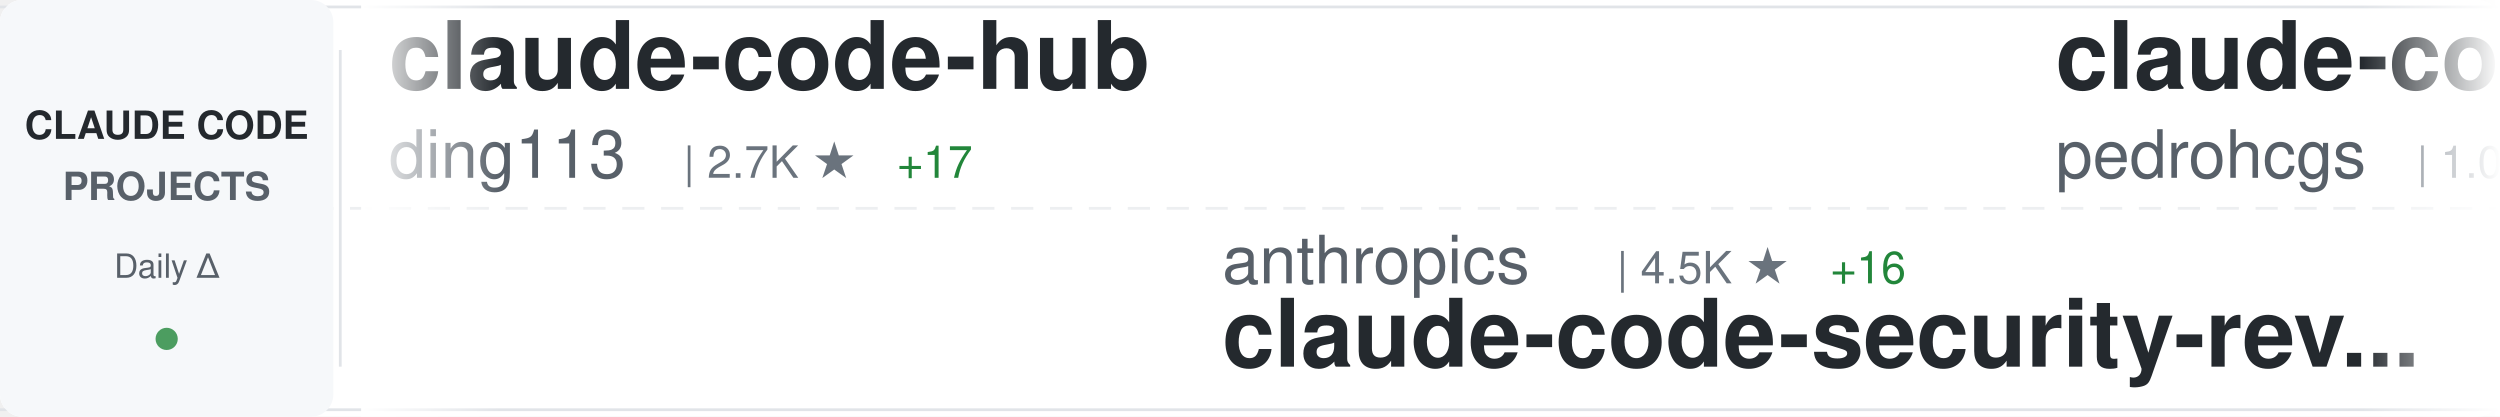
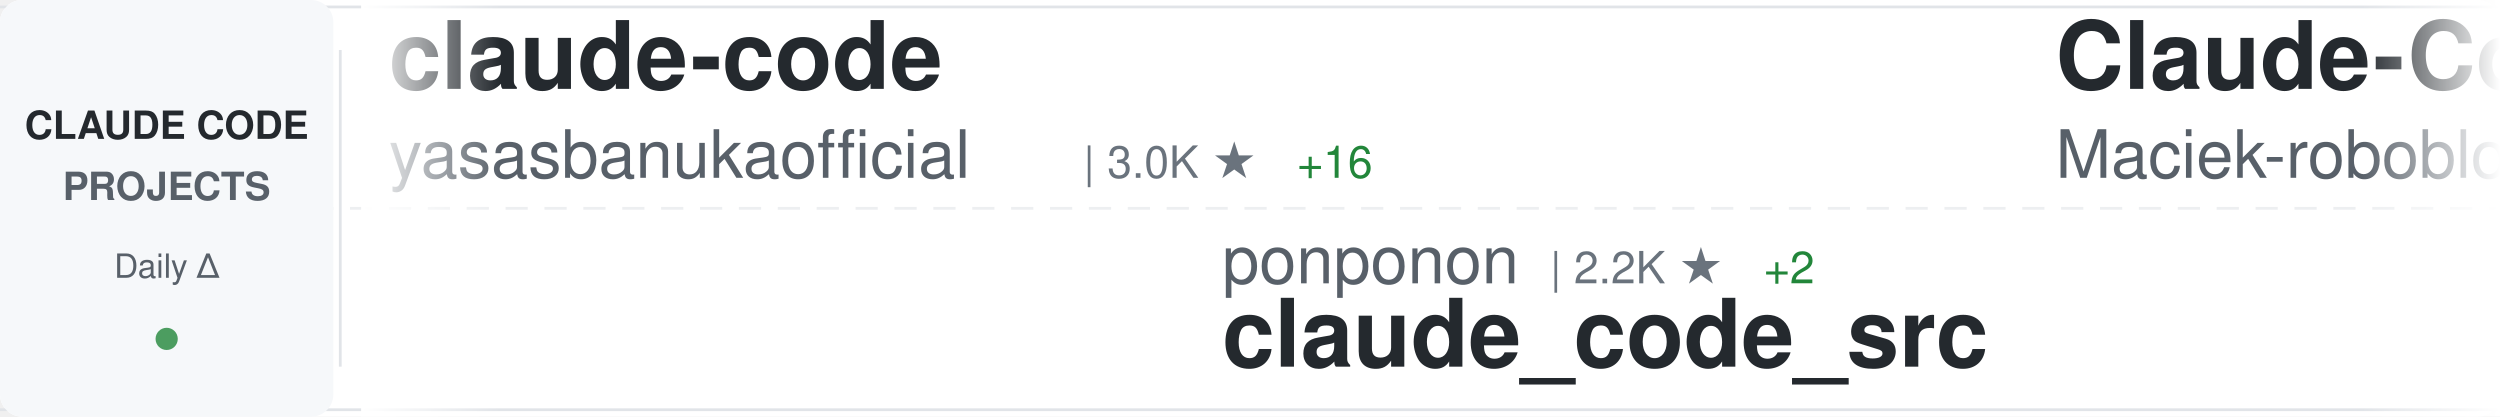
<svg xmlns="http://www.w3.org/2000/svg" width="900" height="150">
  <defs>
    <linearGradient id="awesomeLeftFade" x1="0%" y1="0%" x2="100%" y2="0%">
      <stop offset="0%" style="stop-color:#ffffff;stop-opacity:1" />
      <stop offset="100%" style="stop-color:#ffffff;stop-opacity:0" />
    </linearGradient>
    <linearGradient id="awesomeRightFade" x1="0%" y1="0%" x2="100%" y2="0%">
      <stop offset="0%" style="stop-color:#ffffff;stop-opacity:0" />
      <stop offset="100%" style="stop-color:#ffffff;stop-opacity:1" />
    </linearGradient>
  </defs>
  <rect width="900" height="150" fill="#ffffff" rx="8" />
  <rect x="0" y="2" width="900" height="1" fill="#e1e4e8" />
  <rect x="0" y="147" width="900" height="1" fill="#e1e4e8" />
  <line x1="0" y1="75" x2="900" y2="75" stroke="#e1e4e8" stroke-width="1" stroke-dasharray="8 6" opacity="0.6" />
  <rect x="0" y="0" width="120" height="150" fill="#f6f8fa" rx="8" />
  <text x="60" y="50" font-family="-apple-system, BlinkMacSystemFont, 'Segoe UI', Helvetica, Arial, sans-serif" font-size="14" font-weight="600" fill="#24292e" text-anchor="middle">CLAUDE CODE</text>
  <text x="60" y="72" font-family="-apple-system, BlinkMacSystemFont, 'Segoe UI', Helvetica, Arial, sans-serif" font-size="14" font-weight="600" fill="#586069" text-anchor="middle">PROJECTS</text>
  <text x="60" y="100" font-family="-apple-system, BlinkMacSystemFont, 'Segoe UI', Helvetica, Arial, sans-serif" font-size="12" font-weight="500" fill="#586069" text-anchor="middle">Daily Δ</text>
  <circle cx="60" cy="122" r="4" fill="#22863a" opacity="0.8" />
  <rect x="122" y="18" width="1" height="114" fill="#e1e4e8" />
  <clipPath id="awesomeTickerClip">
    <rect x="130" y="0" width="770" height="150" />
  </clipPath>
  <g clip-path="url(#awesomeTickerClip)">
    <g id="awesomeTickerItems">
      <animateTransform attributeName="transform" attributeType="XML" type="translate" from="0 0" to="-3000 0" dur="54s" repeatCount="indefinite" />
      <g transform="translate(0, 0)">
-         <text x="140" y="32" font-family="-apple-system, BlinkMacSystemFont, 'Segoe UI', Helvetica, Arial, sans-serif" font-size="34" font-weight="600" fill="#24292e">claude-code-hub</text>
-         <text x="140" y="64" font-family="-apple-system, BlinkMacSystemFont, 'Segoe UI', Helvetica, Arial, sans-serif" font-size="24" font-weight="400" fill="#586069">ding113</text>
-         <text x="246" y="64" font-family="-apple-system, BlinkMacSystemFont, 'Segoe UI', Helvetica, Arial, sans-serif" font-size="16" font-weight="500" fill="#6a737d">| 2.7K ★</text>
-         <text x="323" y="64" font-family="-apple-system, BlinkMacSystemFont, 'Segoe UI', Helvetica, Arial, sans-serif" font-size="16" font-weight="500" fill="#22863a"> +17</text>
+         <text x="140" y="32" font-family="-apple-system, BlinkMacSystemFont, 'Segoe UI', Helvetica, Arial, sans-serif" font-size="34" font-weight="600" fill="#24292e">claude-code</text>
+         <text x="140" y="64" font-family="-apple-system, BlinkMacSystemFont, 'Segoe UI', Helvetica, Arial, sans-serif" font-size="24" font-weight="400" fill="#586069">yasasbanukaofficial</text>
+         <text x="390" y="64" font-family="-apple-system, BlinkMacSystemFont, 'Segoe UI', Helvetica, Arial, sans-serif" font-size="16" font-weight="500" fill="#6a737d">| 3.0K ★</text>
+         <text x="467" y="64" font-family="-apple-system, BlinkMacSystemFont, 'Segoe UI', Helvetica, Arial, sans-serif" font-size="16" font-weight="500" fill="#22863a"> +16</text>
      </g>
      <g transform="translate(300, 0)">
-         <text x="140" y="102" font-family="-apple-system, BlinkMacSystemFont, 'Segoe UI', Helvetica, Arial, sans-serif" font-size="24" font-weight="400" fill="#586069">anthropics</text>
-         <text x="282" y="102" font-family="-apple-system, BlinkMacSystemFont, 'Segoe UI', Helvetica, Arial, sans-serif" font-size="16" font-weight="500" fill="#6a737d">| 4.5K ★</text>
-         <text x="359" y="102" font-family="-apple-system, BlinkMacSystemFont, 'Segoe UI', Helvetica, Arial, sans-serif" font-size="16" font-weight="500" fill="#22863a"> +16</text>
-         <text x="140" y="132" font-family="-apple-system, BlinkMacSystemFont, 'Segoe UI', Helvetica, Arial, sans-serif" font-size="34" font-weight="600" fill="#24292e">claude-code-security-rev...</text>
+         <text x="140" y="102" font-family="-apple-system, BlinkMacSystemFont, 'Segoe UI', Helvetica, Arial, sans-serif" font-size="24" font-weight="400" fill="#586069">ponponon</text>
+         <text x="258" y="102" font-family="-apple-system, BlinkMacSystemFont, 'Segoe UI', Helvetica, Arial, sans-serif" font-size="16" font-weight="500" fill="#6a737d">| 2.2K ★</text>
+         <text x="335" y="102" font-family="-apple-system, BlinkMacSystemFont, 'Segoe UI', Helvetica, Arial, sans-serif" font-size="16" font-weight="500" fill="#22863a"> +2</text>
+         <text x="140" y="132" font-family="-apple-system, BlinkMacSystemFont, 'Segoe UI', Helvetica, Arial, sans-serif" font-size="34" font-weight="600" fill="#24292e">claude_code_src</text>
      </g>
      <g transform="translate(600, 0)">
-         <text x="140" y="32" font-family="-apple-system, BlinkMacSystemFont, 'Segoe UI', Helvetica, Arial, sans-serif" font-size="34" font-weight="600" fill="#24292e">claude-code-my-workflow</text>
-         <text x="140" y="64" font-family="-apple-system, BlinkMacSystemFont, 'Segoe UI', Helvetica, Arial, sans-serif" font-size="24" font-weight="400" fill="#586069">pedrohcgs</text>
-         <text x="270" y="64" font-family="-apple-system, BlinkMacSystemFont, 'Segoe UI', Helvetica, Arial, sans-serif" font-size="16" font-weight="500" fill="#6a737d">| 1.0K ★</text>
-         <text x="347" y="64" font-family="-apple-system, BlinkMacSystemFont, 'Segoe UI', Helvetica, Arial, sans-serif" font-size="16" font-weight="500" fill="#22863a"> +6</text>
+         <text x="140" y="32" font-family="-apple-system, BlinkMacSystemFont, 'Segoe UI', Helvetica, Arial, sans-serif" font-size="34" font-weight="600" fill="#24292e">Claude-Code-Usage-Monito...</text>
+         <text x="140" y="64" font-family="-apple-system, BlinkMacSystemFont, 'Segoe UI', Helvetica, Arial, sans-serif" font-size="24" font-weight="400" fill="#586069">Maciek-roboblog</text>
+         <text x="342" y="64" font-family="-apple-system, BlinkMacSystemFont, 'Segoe UI', Helvetica, Arial, sans-serif" font-size="16" font-weight="500" fill="#6a737d">| 7.9K ★</text>
+         <text x="419" y="64" font-family="-apple-system, BlinkMacSystemFont, 'Segoe UI', Helvetica, Arial, sans-serif" font-size="16" font-weight="500" fill="#22863a"> +11</text>
      </g>
      <g transform="translate(900, 0)">
-         <text x="140" y="102" font-family="-apple-system, BlinkMacSystemFont, 'Segoe UI', Helvetica, Arial, sans-serif" font-size="24" font-weight="400" fill="#586069">Cranot</text>
-         <text x="234" y="102" font-family="-apple-system, BlinkMacSystemFont, 'Segoe UI', Helvetica, Arial, sans-serif" font-size="16" font-weight="500" fill="#6a737d">| 2.6K ★</text>
-         <text x="311" y="102" font-family="-apple-system, BlinkMacSystemFont, 'Segoe UI', Helvetica, Arial, sans-serif" font-size="16" font-weight="500" fill="#22863a"> +1</text>
-         <text x="140" y="132" font-family="-apple-system, BlinkMacSystemFont, 'Segoe UI', Helvetica, Arial, sans-serif" font-size="34" font-weight="600" fill="#24292e">claude-code-guide</text>
+         <text x="140" y="102" font-family="-apple-system, BlinkMacSystemFont, 'Segoe UI', Helvetica, Arial, sans-serif" font-size="24" font-weight="400" fill="#586069">freestylefly</text>
+         <text x="306" y="102" font-family="-apple-system, BlinkMacSystemFont, 'Segoe UI', Helvetica, Arial, sans-serif" font-size="16" font-weight="500" fill="#6a737d">| 125 ★</text>
+         <text x="140" y="132" font-family="-apple-system, BlinkMacSystemFont, 'Segoe UI', Helvetica, Arial, sans-serif" font-size="34" font-weight="600" fill="#24292e">claude-code</text>
      </g>
      <g transform="translate(1200, 0)">
-         <text x="140" y="32" font-family="-apple-system, BlinkMacSystemFont, 'Segoe UI', Helvetica, Arial, sans-serif" font-size="34" font-weight="600" fill="#24292e">claude-code</text>
-         <text x="140" y="64" font-family="-apple-system, BlinkMacSystemFont, 'Segoe UI', Helvetica, Arial, sans-serif" font-size="24" font-weight="400" fill="#586069">tanbiralam</text>
-         <text x="282" y="64" font-family="-apple-system, BlinkMacSystemFont, 'Segoe UI', Helvetica, Arial, sans-serif" font-size="16" font-weight="500" fill="#6a737d">| 1.6K ★</text>
-         <text x="359" y="64" font-family="-apple-system, BlinkMacSystemFont, 'Segoe UI', Helvetica, Arial, sans-serif" font-size="16" font-weight="500" fill="#22863a"> +6</text>
+         <text x="140" y="32" font-family="-apple-system, BlinkMacSystemFont, 'Segoe UI', Helvetica, Arial, sans-serif" font-size="34" font-weight="600" fill="#24292e">claude-code-ultimate-gui...</text>
+         <text x="140" y="64" font-family="-apple-system, BlinkMacSystemFont, 'Segoe UI', Helvetica, Arial, sans-serif" font-size="24" font-weight="400" fill="#586069">FlorianBruniaux</text>
+         <text x="342" y="64" font-family="-apple-system, BlinkMacSystemFont, 'Segoe UI', Helvetica, Arial, sans-serif" font-size="16" font-weight="500" fill="#6a737d">| 4.1K ★</text>
+         <text x="419" y="64" font-family="-apple-system, BlinkMacSystemFont, 'Segoe UI', Helvetica, Arial, sans-serif" font-size="16" font-weight="500" fill="#22863a"> +22</text>
      </g>
      <g transform="translate(1500, 0)">
-         <text x="140" y="102" font-family="-apple-system, BlinkMacSystemFont, 'Segoe UI', Helvetica, Arial, sans-serif" font-size="24" font-weight="400" fill="#586069">davila7</text>
-         <text x="246" y="102" font-family="-apple-system, BlinkMacSystemFont, 'Segoe UI', Helvetica, Arial, sans-serif" font-size="16" font-weight="500" fill="#6a737d">| 26.5K ★</text>
-         <text x="332" y="102" font-family="-apple-system, BlinkMacSystemFont, 'Segoe UI', Helvetica, Arial, sans-serif" font-size="16" font-weight="500" fill="#22863a"> +76</text>
-         <text x="140" y="132" font-family="-apple-system, BlinkMacSystemFont, 'Segoe UI', Helvetica, Arial, sans-serif" font-size="34" font-weight="600" fill="#24292e">claude-code-templates</text>
+         <text x="140" y="102" font-family="-apple-system, BlinkMacSystemFont, 'Segoe UI', Helvetica, Arial, sans-serif" font-size="24" font-weight="400" fill="#586069">Pimzino</text>
+         <text x="246" y="102" font-family="-apple-system, BlinkMacSystemFont, 'Segoe UI', Helvetica, Arial, sans-serif" font-size="16" font-weight="500" fill="#6a737d">| 3.7K ★</text>
+         <text x="323" y="102" font-family="-apple-system, BlinkMacSystemFont, 'Segoe UI', Helvetica, Arial, sans-serif" font-size="16" font-weight="500" fill="#22863a"> +2</text>
+         <text x="140" y="132" font-family="-apple-system, BlinkMacSystemFont, 'Segoe UI', Helvetica, Arial, sans-serif" font-size="34" font-weight="600" fill="#24292e">claude-code-spec-workflo...</text>
      </g>
      <g transform="translate(1800, 0)">
-         <text x="140" y="32" font-family="-apple-system, BlinkMacSystemFont, 'Segoe UI', Helvetica, Arial, sans-serif" font-size="34" font-weight="600" fill="#24292e">agents</text>
-         <text x="140" y="64" font-family="-apple-system, BlinkMacSystemFont, 'Segoe UI', Helvetica, Arial, sans-serif" font-size="24" font-weight="400" fill="#586069">wshobson</text>
-         <text x="258" y="64" font-family="-apple-system, BlinkMacSystemFont, 'Segoe UI', Helvetica, Arial, sans-serif" font-size="16" font-weight="500" fill="#6a737d">| 34.6K ★</text>
-         <text x="344" y="64" font-family="-apple-system, BlinkMacSystemFont, 'Segoe UI', Helvetica, Arial, sans-serif" font-size="16" font-weight="500" fill="#22863a"> +45</text>
+         <text x="140" y="32" font-family="-apple-system, BlinkMacSystemFont, 'Segoe UI', Helvetica, Arial, sans-serif" font-size="34" font-weight="600" fill="#24292e">claude-code-workflows</text>
+         <text x="140" y="64" font-family="-apple-system, BlinkMacSystemFont, 'Segoe UI', Helvetica, Arial, sans-serif" font-size="24" font-weight="400" fill="#586069">OneRedOak</text>
+         <text x="270" y="64" font-family="-apple-system, BlinkMacSystemFont, 'Segoe UI', Helvetica, Arial, sans-serif" font-size="16" font-weight="500" fill="#6a737d">| 3.8K ★</text>
+         <text x="347" y="64" font-family="-apple-system, BlinkMacSystemFont, 'Segoe UI', Helvetica, Arial, sans-serif" font-size="16" font-weight="500" fill="#22863a"> +2</text>
      </g>
      <g transform="translate(2100, 0)">
-         <text x="140" y="102" font-family="-apple-system, BlinkMacSystemFont, 'Segoe UI', Helvetica, Arial, sans-serif" font-size="24" font-weight="400" fill="#586069">luongnv89</text>
-         <text x="270" y="102" font-family="-apple-system, BlinkMacSystemFont, 'Segoe UI', Helvetica, Arial, sans-serif" font-size="16" font-weight="500" fill="#6a737d">| 30.6K ★</text>
-         <text x="356" y="102" font-family="-apple-system, BlinkMacSystemFont, 'Segoe UI', Helvetica, Arial, sans-serif" font-size="16" font-weight="500" fill="#22863a"> +212</text>
-         <text x="140" y="132" font-family="-apple-system, BlinkMacSystemFont, 'Segoe UI', Helvetica, Arial, sans-serif" font-size="34" font-weight="600" fill="#24292e">claude-howto</text>
+         <text x="140" y="102" font-family="-apple-system, BlinkMacSystemFont, 'Segoe UI', Helvetica, Arial, sans-serif" font-size="24" font-weight="400" fill="#586069">oboard</text>
+         <text x="234" y="102" font-family="-apple-system, BlinkMacSystemFont, 'Segoe UI', Helvetica, Arial, sans-serif" font-size="16" font-weight="500" fill="#6a737d">| 3.1K ★</text>
+         <text x="311" y="102" font-family="-apple-system, BlinkMacSystemFont, 'Segoe UI', Helvetica, Arial, sans-serif" font-size="16" font-weight="500" fill="#22863a"> +2</text>
+         <text x="140" y="132" font-family="-apple-system, BlinkMacSystemFont, 'Segoe UI', Helvetica, Arial, sans-serif" font-size="34" font-weight="600" fill="#24292e">claude-code-rev</text>
      </g>
      <g transform="translate(2400, 0)">
-         <text x="140" y="32" font-family="-apple-system, BlinkMacSystemFont, 'Segoe UI', Helvetica, Arial, sans-serif" font-size="34" font-weight="600" fill="#24292e">claude-code-rust</text>
-         <text x="140" y="64" font-family="-apple-system, BlinkMacSystemFont, 'Segoe UI', Helvetica, Arial, sans-serif" font-size="24" font-weight="400" fill="#586069">lorryjovens-hub</text>
-         <text x="342" y="64" font-family="-apple-system, BlinkMacSystemFont, 'Segoe UI', Helvetica, Arial, sans-serif" font-size="16" font-weight="500" fill="#6a737d">| 1.5K ★</text>
-         <text x="419" y="64" font-family="-apple-system, BlinkMacSystemFont, 'Segoe UI', Helvetica, Arial, sans-serif" font-size="16" font-weight="500" fill="#22863a"> +10</text>
+         <text x="140" y="32" font-family="-apple-system, BlinkMacSystemFont, 'Segoe UI', Helvetica, Arial, sans-serif" font-size="34" font-weight="600" fill="#24292e">claude-code-guide</text>
+         <text x="140" y="64" font-family="-apple-system, BlinkMacSystemFont, 'Segoe UI', Helvetica, Arial, sans-serif" font-size="24" font-weight="400" fill="#586069">Cranot</text>
+         <text x="234" y="64" font-family="-apple-system, BlinkMacSystemFont, 'Segoe UI', Helvetica, Arial, sans-serif" font-size="16" font-weight="500" fill="#6a737d">| 2.6K ★</text>
+         <text x="311" y="64" font-family="-apple-system, BlinkMacSystemFont, 'Segoe UI', Helvetica, Arial, sans-serif" font-size="16" font-weight="500" fill="#22863a"> +1</text>
      </g>
      <g transform="translate(2700, 0)">
-         <text x="140" y="102" font-family="-apple-system, BlinkMacSystemFont, 'Segoe UI', Helvetica, Arial, sans-serif" font-size="24" font-weight="400" fill="#586069">shanraisshan</text>
-         <text x="306" y="102" font-family="-apple-system, BlinkMacSystemFont, 'Segoe UI', Helvetica, Arial, sans-serif" font-size="16" font-weight="500" fill="#6a737d">| 49.9K ★</text>
-         <text x="392" y="102" font-family="-apple-system, BlinkMacSystemFont, 'Segoe UI', Helvetica, Arial, sans-serif" font-size="16" font-weight="500" fill="#22863a"> +428</text>
-         <text x="140" y="132" font-family="-apple-system, BlinkMacSystemFont, 'Segoe UI', Helvetica, Arial, sans-serif" font-size="34" font-weight="600" fill="#24292e">claude-code-best-practic...</text>
+         <text x="140" y="102" font-family="-apple-system, BlinkMacSystemFont, 'Segoe UI', Helvetica, Arial, sans-serif" font-size="24" font-weight="400" fill="#586069">affaan-m</text>
+         <text x="258" y="102" font-family="-apple-system, BlinkMacSystemFont, 'Segoe UI', Helvetica, Arial, sans-serif" font-size="16" font-weight="500" fill="#6a737d">| 171.1K ★</text>
+         <text x="353" y="102" font-family="-apple-system, BlinkMacSystemFont, 'Segoe UI', Helvetica, Arial, sans-serif" font-size="16" font-weight="500" fill="#22863a"> +682</text>
+         <text x="140" y="132" font-family="-apple-system, BlinkMacSystemFont, 'Segoe UI', Helvetica, Arial, sans-serif" font-size="34" font-weight="600" fill="#24292e">everything-claude-code</text>
      </g>
      <g transform="translate(3000, 0)">
-         <text x="140" y="32" font-family="-apple-system, BlinkMacSystemFont, 'Segoe UI', Helvetica, Arial, sans-serif" font-size="34" font-weight="600" fill="#24292e">claude-code-hub</text>
-         <text x="140" y="64" font-family="-apple-system, BlinkMacSystemFont, 'Segoe UI', Helvetica, Arial, sans-serif" font-size="24" font-weight="400" fill="#586069">ding113</text>
-         <text x="246" y="64" font-family="-apple-system, BlinkMacSystemFont, 'Segoe UI', Helvetica, Arial, sans-serif" font-size="16" font-weight="500" fill="#6a737d">| 2.7K ★</text>
-         <text x="323" y="64" font-family="-apple-system, BlinkMacSystemFont, 'Segoe UI', Helvetica, Arial, sans-serif" font-size="16" font-weight="500" fill="#22863a"> +17</text>
+         <text x="140" y="32" font-family="-apple-system, BlinkMacSystemFont, 'Segoe UI', Helvetica, Arial, sans-serif" font-size="34" font-weight="600" fill="#24292e">claude-code</text>
+         <text x="140" y="64" font-family="-apple-system, BlinkMacSystemFont, 'Segoe UI', Helvetica, Arial, sans-serif" font-size="24" font-weight="400" fill="#586069">yasasbanukaofficial</text>
+         <text x="390" y="64" font-family="-apple-system, BlinkMacSystemFont, 'Segoe UI', Helvetica, Arial, sans-serif" font-size="16" font-weight="500" fill="#6a737d">| 3.0K ★</text>
+         <text x="467" y="64" font-family="-apple-system, BlinkMacSystemFont, 'Segoe UI', Helvetica, Arial, sans-serif" font-size="16" font-weight="500" fill="#22863a"> +16</text>
      </g>
      <g transform="translate(3300, 0)">
-         <text x="140" y="102" font-family="-apple-system, BlinkMacSystemFont, 'Segoe UI', Helvetica, Arial, sans-serif" font-size="24" font-weight="400" fill="#586069">anthropics</text>
-         <text x="282" y="102" font-family="-apple-system, BlinkMacSystemFont, 'Segoe UI', Helvetica, Arial, sans-serif" font-size="16" font-weight="500" fill="#6a737d">| 4.5K ★</text>
-         <text x="359" y="102" font-family="-apple-system, BlinkMacSystemFont, 'Segoe UI', Helvetica, Arial, sans-serif" font-size="16" font-weight="500" fill="#22863a"> +16</text>
-         <text x="140" y="132" font-family="-apple-system, BlinkMacSystemFont, 'Segoe UI', Helvetica, Arial, sans-serif" font-size="34" font-weight="600" fill="#24292e">claude-code-security-rev...</text>
+         <text x="140" y="102" font-family="-apple-system, BlinkMacSystemFont, 'Segoe UI', Helvetica, Arial, sans-serif" font-size="24" font-weight="400" fill="#586069">ponponon</text>
+         <text x="258" y="102" font-family="-apple-system, BlinkMacSystemFont, 'Segoe UI', Helvetica, Arial, sans-serif" font-size="16" font-weight="500" fill="#6a737d">| 2.2K ★</text>
+         <text x="335" y="102" font-family="-apple-system, BlinkMacSystemFont, 'Segoe UI', Helvetica, Arial, sans-serif" font-size="16" font-weight="500" fill="#22863a"> +2</text>
+         <text x="140" y="132" font-family="-apple-system, BlinkMacSystemFont, 'Segoe UI', Helvetica, Arial, sans-serif" font-size="34" font-weight="600" fill="#24292e">claude_code_src</text>
      </g>
      <g transform="translate(3600, 0)">
-         <text x="140" y="32" font-family="-apple-system, BlinkMacSystemFont, 'Segoe UI', Helvetica, Arial, sans-serif" font-size="34" font-weight="600" fill="#24292e">claude-code-my-workflow</text>
-         <text x="140" y="64" font-family="-apple-system, BlinkMacSystemFont, 'Segoe UI', Helvetica, Arial, sans-serif" font-size="24" font-weight="400" fill="#586069">pedrohcgs</text>
-         <text x="270" y="64" font-family="-apple-system, BlinkMacSystemFont, 'Segoe UI', Helvetica, Arial, sans-serif" font-size="16" font-weight="500" fill="#6a737d">| 1.0K ★</text>
-         <text x="347" y="64" font-family="-apple-system, BlinkMacSystemFont, 'Segoe UI', Helvetica, Arial, sans-serif" font-size="16" font-weight="500" fill="#22863a"> +6</text>
+         <text x="140" y="32" font-family="-apple-system, BlinkMacSystemFont, 'Segoe UI', Helvetica, Arial, sans-serif" font-size="34" font-weight="600" fill="#24292e">Claude-Code-Usage-Monito...</text>
+         <text x="140" y="64" font-family="-apple-system, BlinkMacSystemFont, 'Segoe UI', Helvetica, Arial, sans-serif" font-size="24" font-weight="400" fill="#586069">Maciek-roboblog</text>
+         <text x="342" y="64" font-family="-apple-system, BlinkMacSystemFont, 'Segoe UI', Helvetica, Arial, sans-serif" font-size="16" font-weight="500" fill="#6a737d">| 7.9K ★</text>
+         <text x="419" y="64" font-family="-apple-system, BlinkMacSystemFont, 'Segoe UI', Helvetica, Arial, sans-serif" font-size="16" font-weight="500" fill="#22863a"> +11</text>
      </g>
      <g transform="translate(3900, 0)">
-         <text x="140" y="102" font-family="-apple-system, BlinkMacSystemFont, 'Segoe UI', Helvetica, Arial, sans-serif" font-size="24" font-weight="400" fill="#586069">Cranot</text>
-         <text x="234" y="102" font-family="-apple-system, BlinkMacSystemFont, 'Segoe UI', Helvetica, Arial, sans-serif" font-size="16" font-weight="500" fill="#6a737d">| 2.6K ★</text>
-         <text x="311" y="102" font-family="-apple-system, BlinkMacSystemFont, 'Segoe UI', Helvetica, Arial, sans-serif" font-size="16" font-weight="500" fill="#22863a"> +1</text>
-         <text x="140" y="132" font-family="-apple-system, BlinkMacSystemFont, 'Segoe UI', Helvetica, Arial, sans-serif" font-size="34" font-weight="600" fill="#24292e">claude-code-guide</text>
+         <text x="140" y="102" font-family="-apple-system, BlinkMacSystemFont, 'Segoe UI', Helvetica, Arial, sans-serif" font-size="24" font-weight="400" fill="#586069">freestylefly</text>
+         <text x="306" y="102" font-family="-apple-system, BlinkMacSystemFont, 'Segoe UI', Helvetica, Arial, sans-serif" font-size="16" font-weight="500" fill="#6a737d">| 125 ★</text>
+         <text x="140" y="132" font-family="-apple-system, BlinkMacSystemFont, 'Segoe UI', Helvetica, Arial, sans-serif" font-size="34" font-weight="600" fill="#24292e">claude-code</text>
      </g>
    </g>
  </g>
  <rect x="130" y="0" width="50" height="150" fill="url(#awesomeLeftFade)" />
  <rect x="850" y="0" width="50" height="150" fill="url(#awesomeRightFade)" />
</svg>
